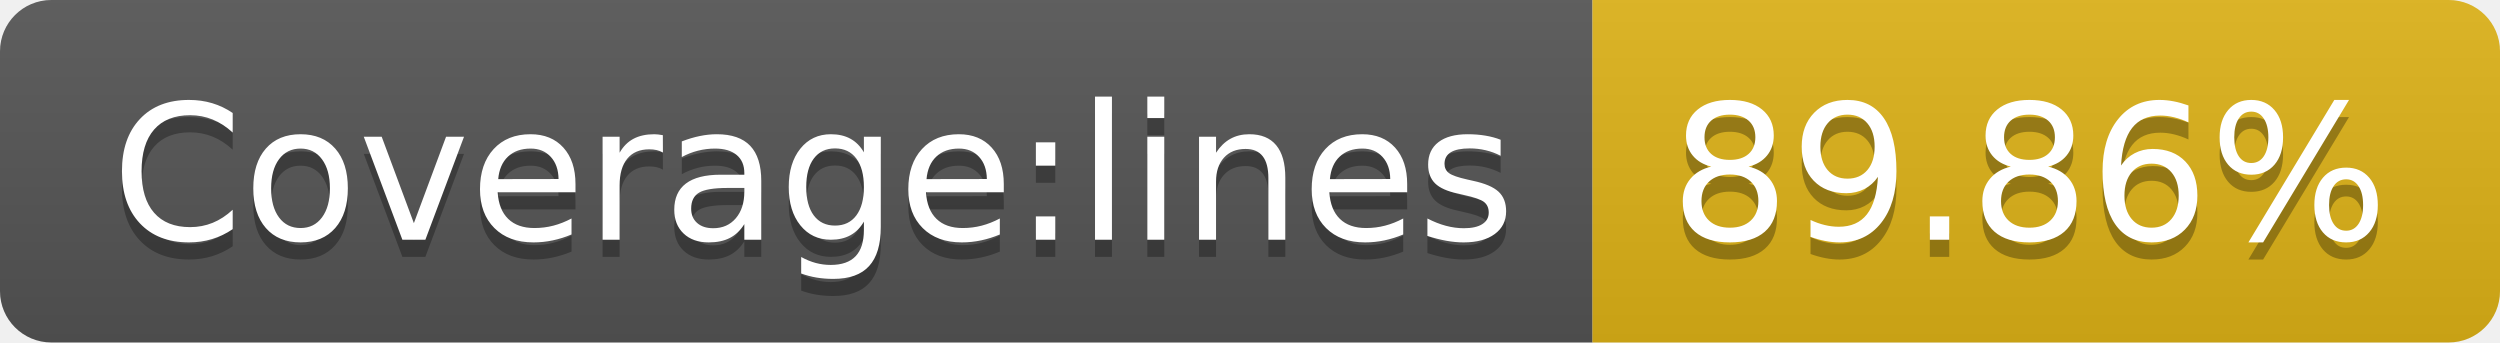
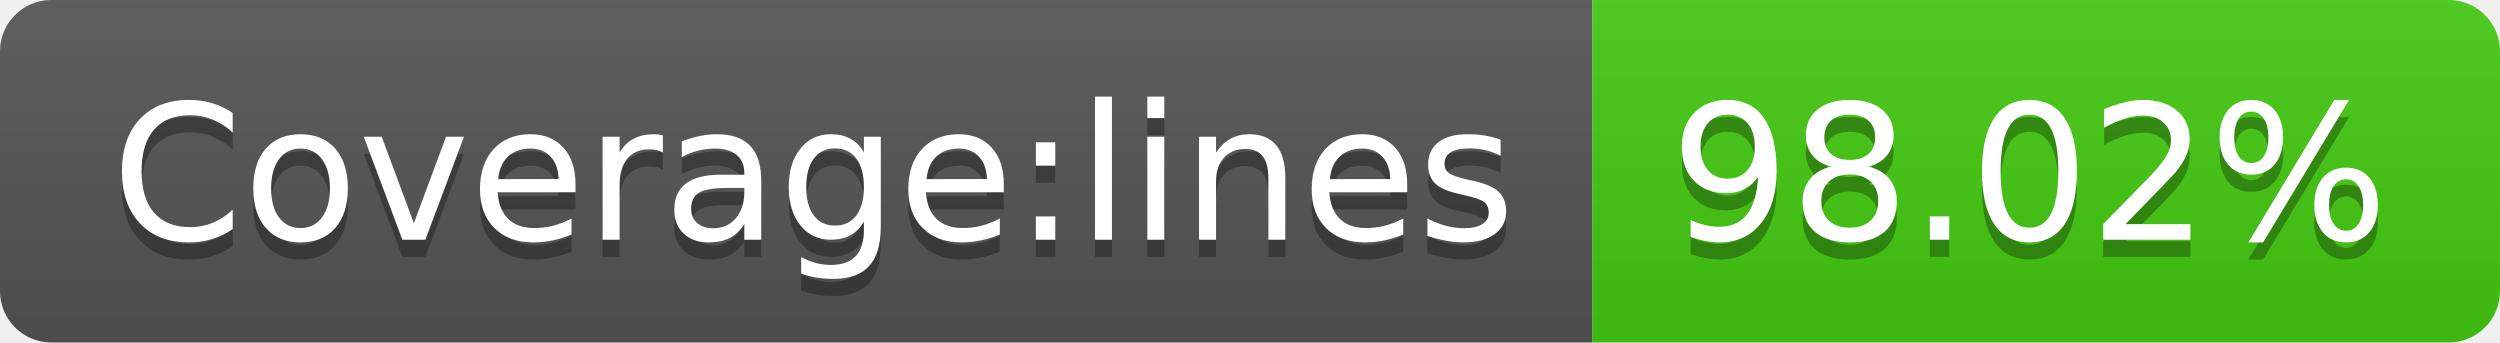
- <svg xmlns="http://www.w3.org/2000/svg" width="146" height="20" role="img" aria-label="Coverage:lines: 89.86%">
+ <svg xmlns="http://www.w3.org/2000/svg" width="146" height="20" role="img" aria-label="Coverage:lines: 98.02%">
  <linearGradient id="s" x2="0" y2="100%">
    <stop offset="0" stop-color="#bbb" stop-opacity=".1" />
    <stop offset="1" stop-opacity=".1" />
  </linearGradient>
  <clipPath id="r">
    <rect width="146" height="20" rx="3" fill="#fff" />
  </clipPath>
  <g clip-path="url(#r)">
    <rect width="93" height="20" fill="#555" />
-     <rect x="93" width="53" height="20" fill="#dfb317" />
+     <rect x="93" width="53" height="20" fill="#4c1" />
    <rect width="146" height="20" fill="url(#s)" />
  </g>
  <g fill="#fff" text-anchor="middle" font-family="Verdana,Geneva,DejaVu Sans,sans-serif" text-rendering="geometricPrecision" font-size="110">
    <text aria-hidden="true" x="475" y="150" fill="#010101" fill-opacity=".3" transform="scale(.1)" textLength="830">Coverage:lines</text>
    <text x="475" y="140" transform="scale(.1)" fill="#fff" textLength="830">Coverage:lines</text>
-     <text aria-hidden="true" x="1185" y="150" fill="#010101" fill-opacity=".3" transform="scale(.1)" textLength="430">89.86%</text>
-     <text x="1185" y="140" transform="scale(.1)" fill="#fff" textLength="430">89.86%</text>
+     <text aria-hidden="true" x="1185" y="150" fill="#010101" fill-opacity=".3" transform="scale(.1)" textLength="430">98.02%</text>
+     <text x="1185" y="140" transform="scale(.1)" fill="#fff" textLength="430">98.02%</text>
  </g>
</svg>
